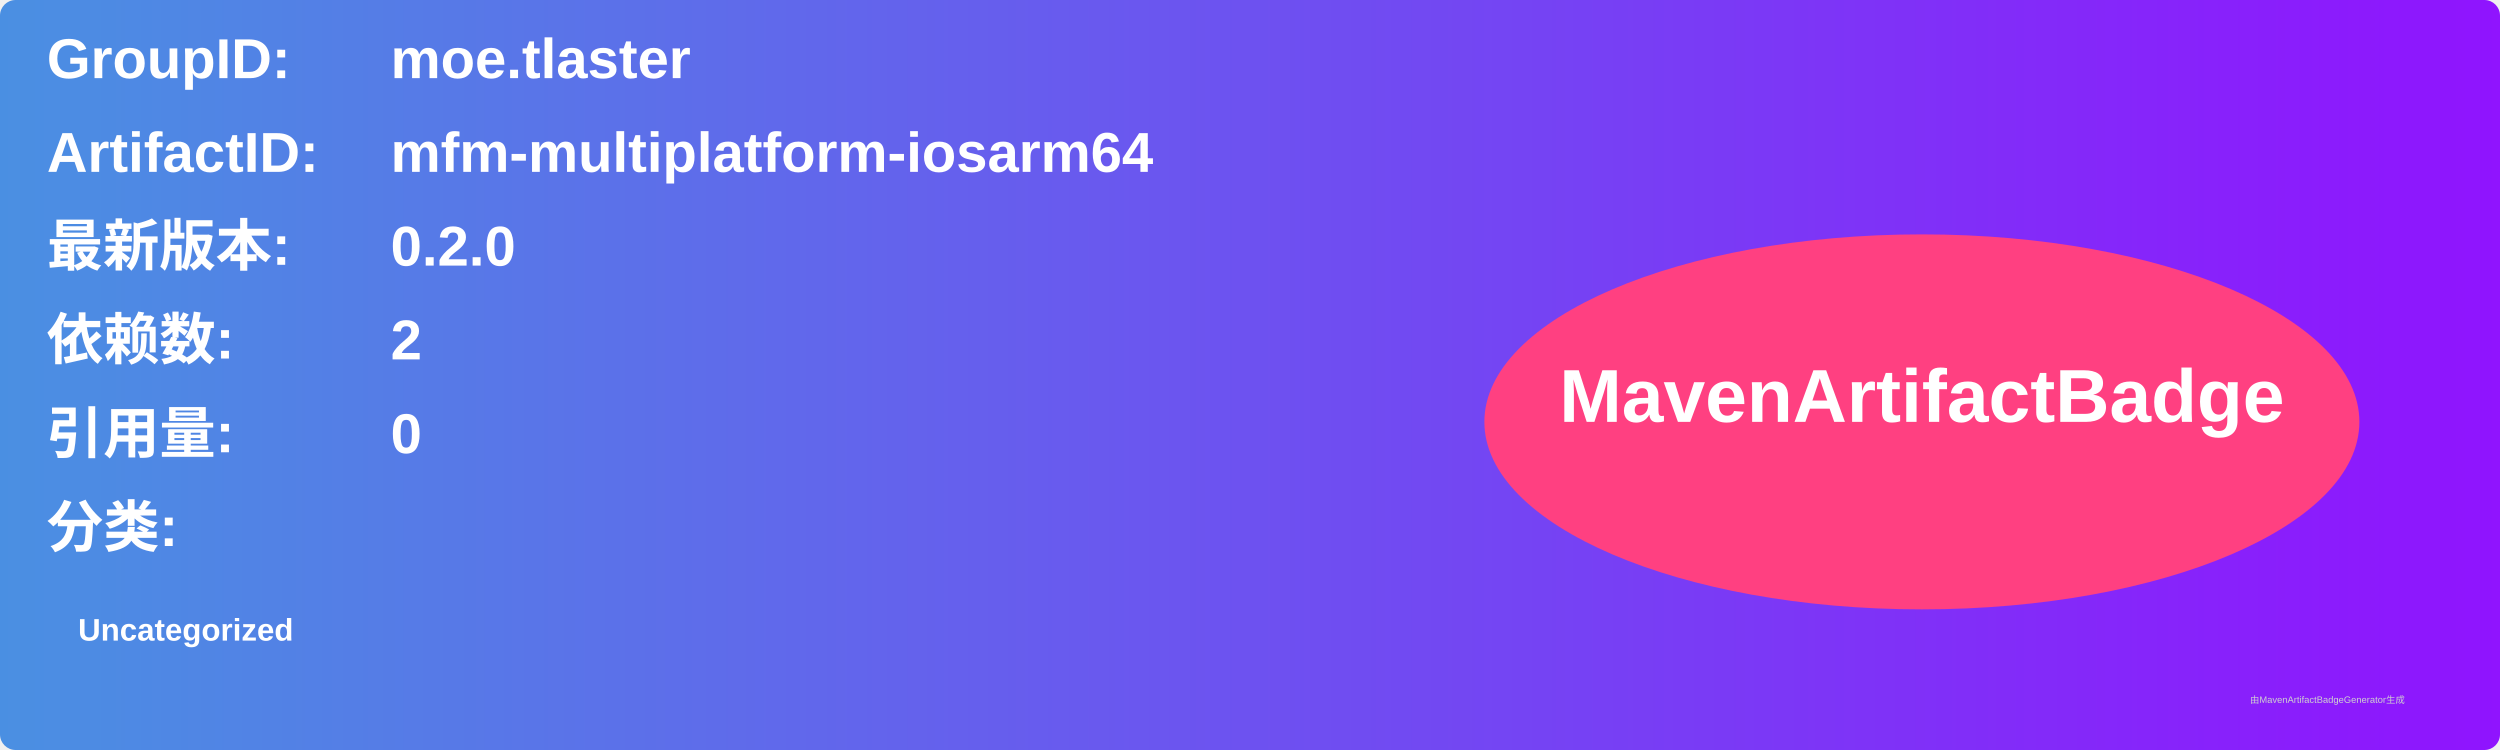
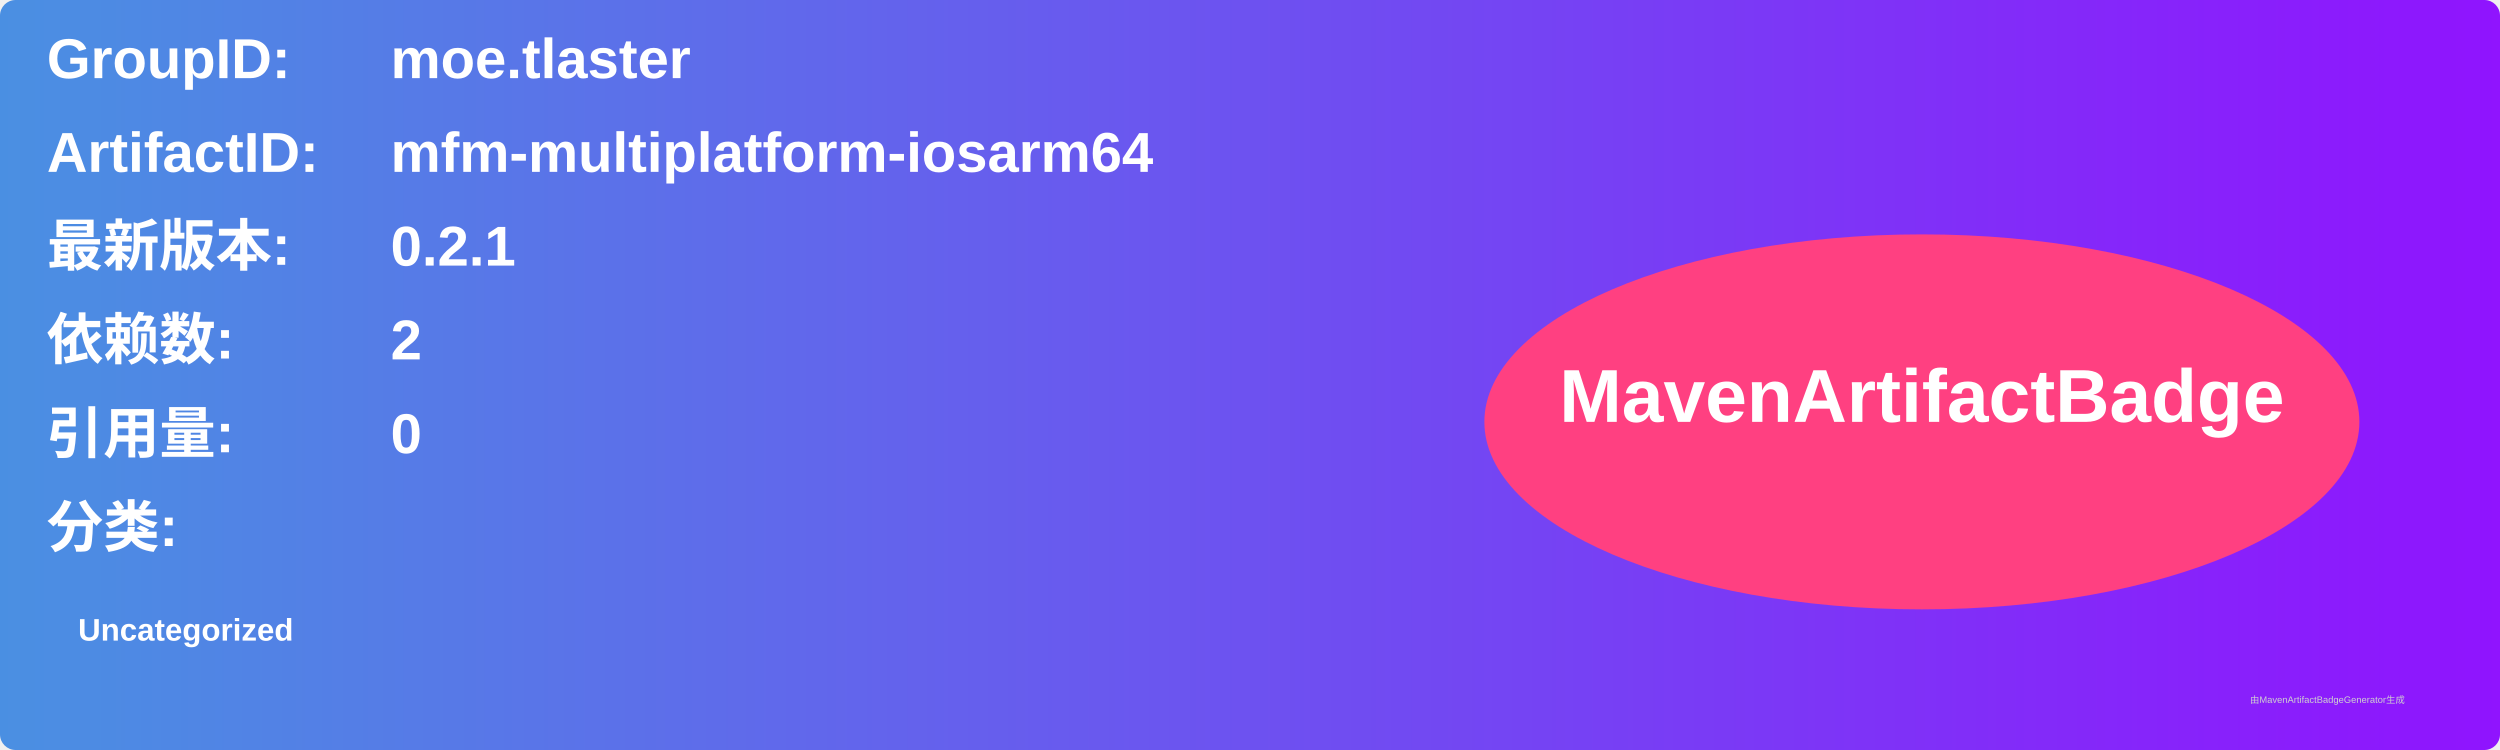
<svg xmlns="http://www.w3.org/2000/svg" width="800" height="240" viewBox="0 0 800 240">
  <linearGradient id="grad" x1="0%" y1="0%" x2="100%" y2="0%">
    <stop offset="0%" stop-color="#4a90e2" />
    <stop offset="100%" stop-color="#9013fe" />
  </linearGradient>
  <rect width="100%" height="100%" rx="5" ry="5" fill="url(#grad)" />
  <g transform="translate(15, 15)">
    <text x="0" y="10" font-family="Arial" font-size="18" fill="white" font-weight="bold" width="260">GroupID:</text>
    <text x="110" y="10" font-family="Arial" font-size="18" fill="white" font-weight="bold" width="460">moe.tlaster</text>
    <text x="0" y="40" font-family="Arial" font-size="18" fill="white" font-weight="bold" width="260">ArtifactID:</text>
    <text x="110" y="40" font-family="Arial" font-size="18" fill="white" font-weight="bold" width="460">mfm-multiplatform-iosarm64</text>
    <text x="0" y="70" font-family="Arial" font-size="18" fill="white" font-weight="bold">最新版本:</text>
    <text x="110" y="70" font-family="Arial" font-size="18" fill="white" font-weight="bold">
-       <tspan font-weight="bold">0.2.0</tspan>
+       <tspan font-weight="bold">0.2.1</tspan>
    </text>
    <text x="0" y="100" font-family="Arial" font-size="18" fill="white" font-weight="bold">依赖数: </text>
    <text x="110" y="100" font-family="Arial" font-size="18" fill="white">
      <tspan font-weight="bold">2</tspan>
    </text>
    <text x="0" y="130" font-family="Arial" font-size="18" fill="white" font-weight="bold">引用量: </text>
    <text x="110" y="130" font-family="Arial" font-size="18" fill="white">
      <tspan font-weight="bold">0</tspan>
    </text>
    <text x="0" y="160" font-family="Arial" font-size="18" fill="white" font-weight="bold">分类:</text>
    <text x="10" y="190" font-family="Arial" font-size="10" fill="white">
      <tspan font-weight="bold">Uncategorized</tspan>
    </text>
    <ellipse cx="600" cy="120" rx="140" ry="60" fill="#ff4081" />
    <text x="600" y="120" text-anchor="middle" font-family="Arial" font-size="24" fill="white" font-weight="bold">MavenArtifactBadge</text>
  </g>
  <text x="720" y="225" font-family="Arial" font-size="3" fill="#d0d0d0">由MavenArtifactBadgeGenerator生成</text>
</svg>
